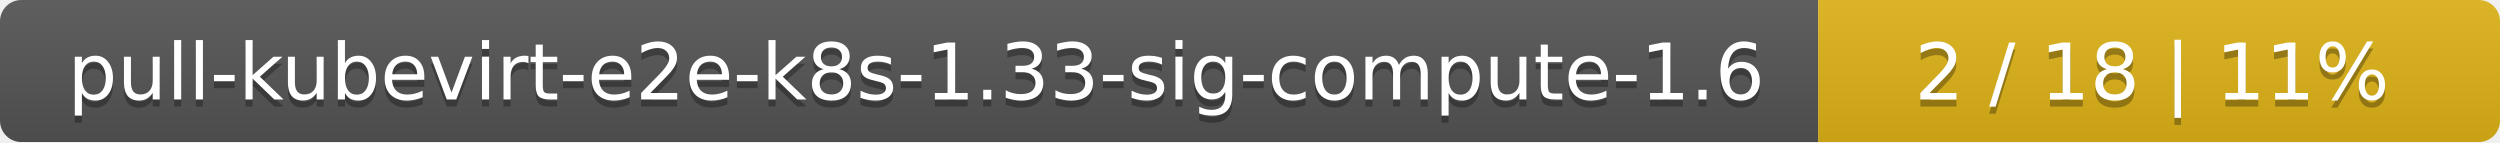
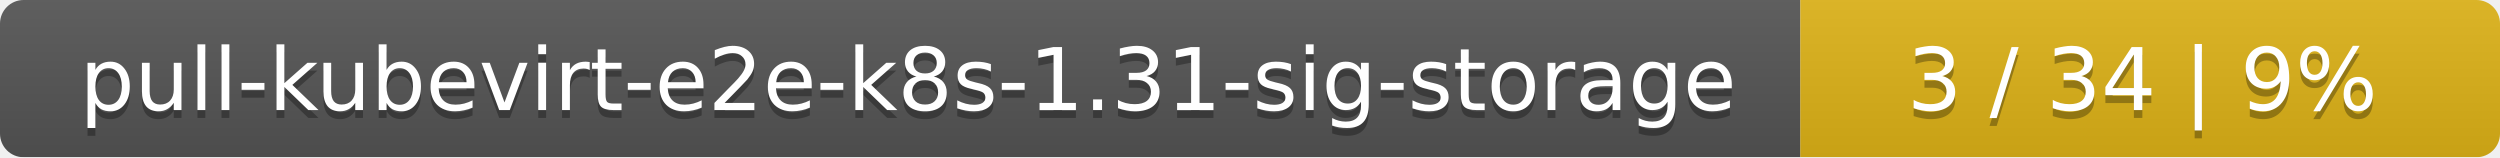
- <svg xmlns="http://www.w3.org/2000/svg" width="352" height="20">
+ <svg xmlns="http://www.w3.org/2000/svg" width="318" height="20">
  <linearGradient id="smooth" x2="0" y2="100%">
    <stop offset="0" stop-color="#bbb" stop-opacity=".1" />
    <stop offset="1" stop-opacity=".1" />
  </linearGradient>
  <mask id="round">
-     <rect width="352" height="20" rx="3" fill="#fff" />
+     <rect width="318" height="20" rx="3" fill="#fff" />
  </mask>
  <g mask="url(#round)">
-     <rect width="256" height="20" fill="#555" />
-     <rect x="256" width="96" height="20" fill="#dfb317" />
-     <rect width="352" height="20" fill="url(#smooth)" />
+     <rect width="229" height="20" fill="#555" />
+     <rect x="229" width="89" height="20" fill="#dfb317" />
+     <rect width="318" height="20" fill="url(#smooth)" />
  </g>
  <g fill="#fff" text-anchor="middle" font-family="DejaVu Sans,Verdana,Geneva,sans-serif" font-size="11">
-     <text x="129" y="15" fill="#010101" fill-opacity=".3">pull-kubevirt-e2e-k8s-1.33-sig-compute-1.6</text>
-     <text x="129" y="14">pull-kubevirt-e2e-k8s-1.33-sig-compute-1.6</text>
-     <text x="303" y="15" fill="#010101" fill-opacity=".3">2 / 18    |    11%</text>
-     <text x="303" y="14">2 / 18    |    11%</text>
+     <text x="115.5" y="15" fill="#010101" fill-opacity=".3">pull-kubevirt-e2e-k8s-1.31-sig-storage</text>
+     <text x="115.5" y="14">pull-kubevirt-e2e-k8s-1.31-sig-storage</text>
+     <text x="272.5" y="15" fill="#010101" fill-opacity=".3">3 / 34    |    9%</text>
+     <text x="272.5" y="14">3 / 34    |    9%</text>
  </g>
</svg>
